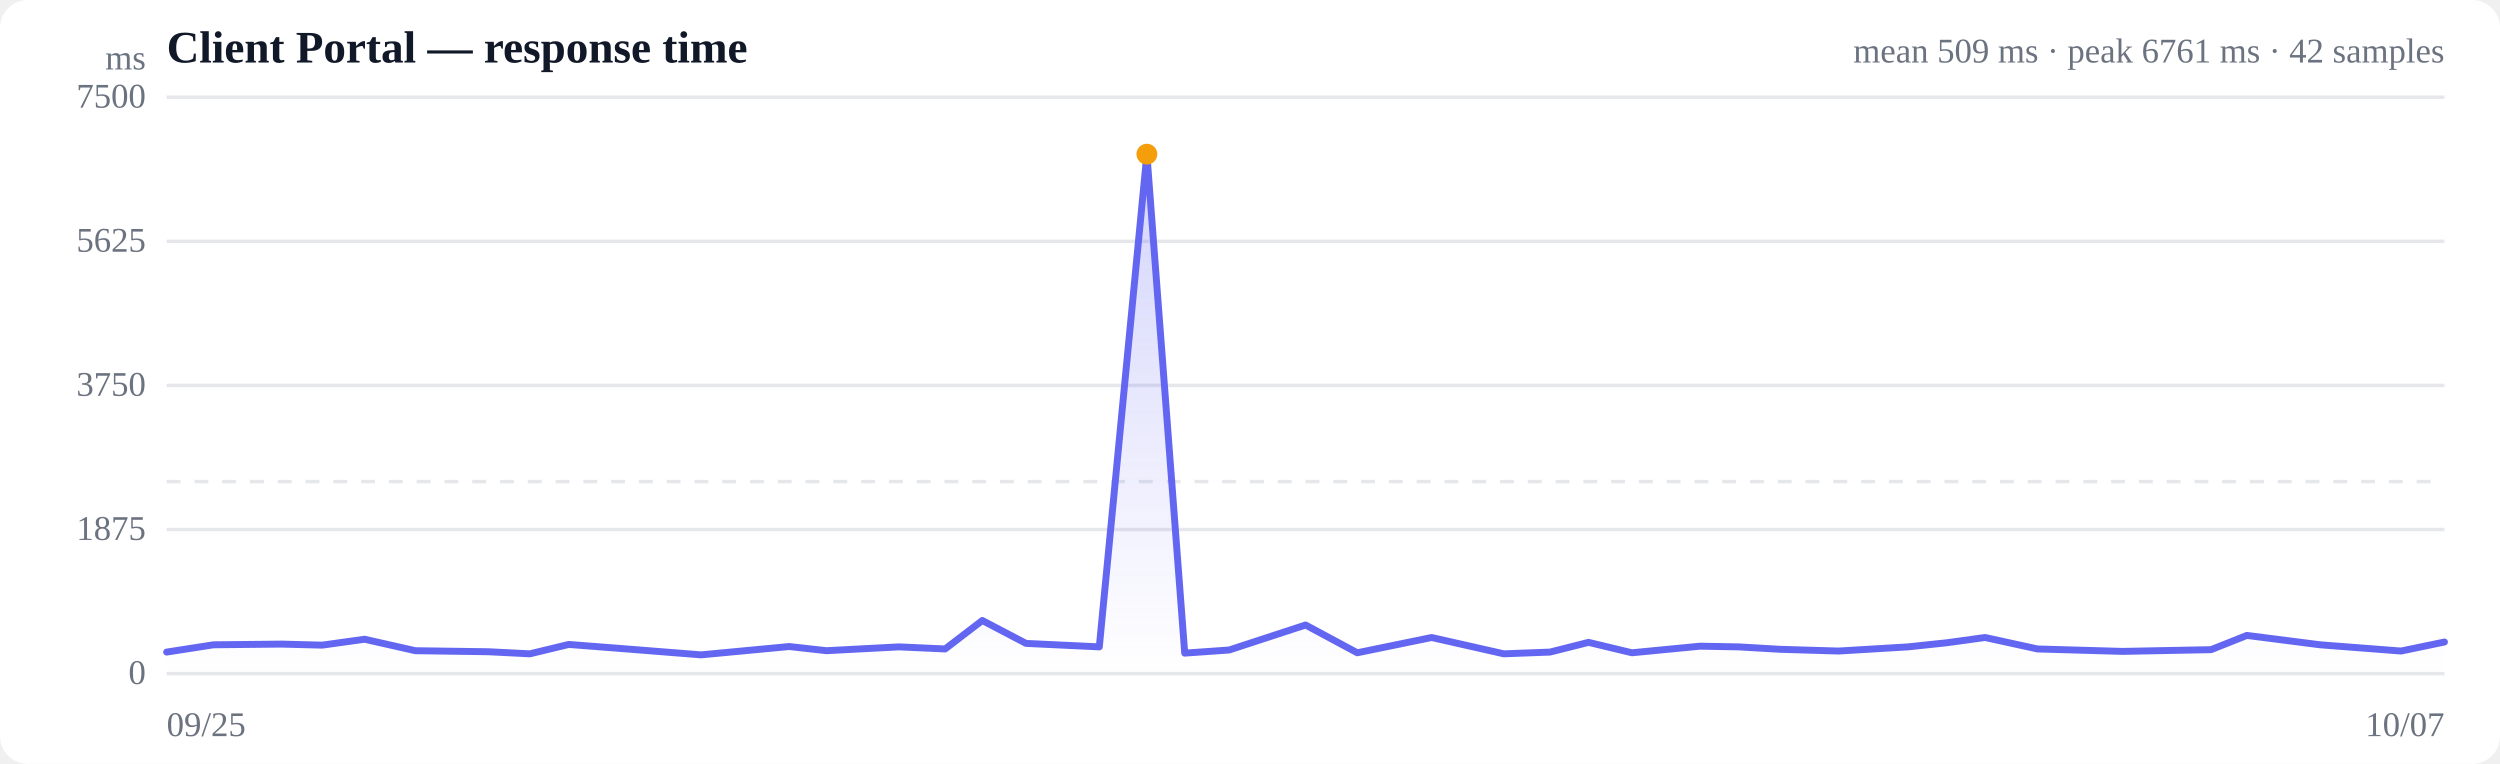
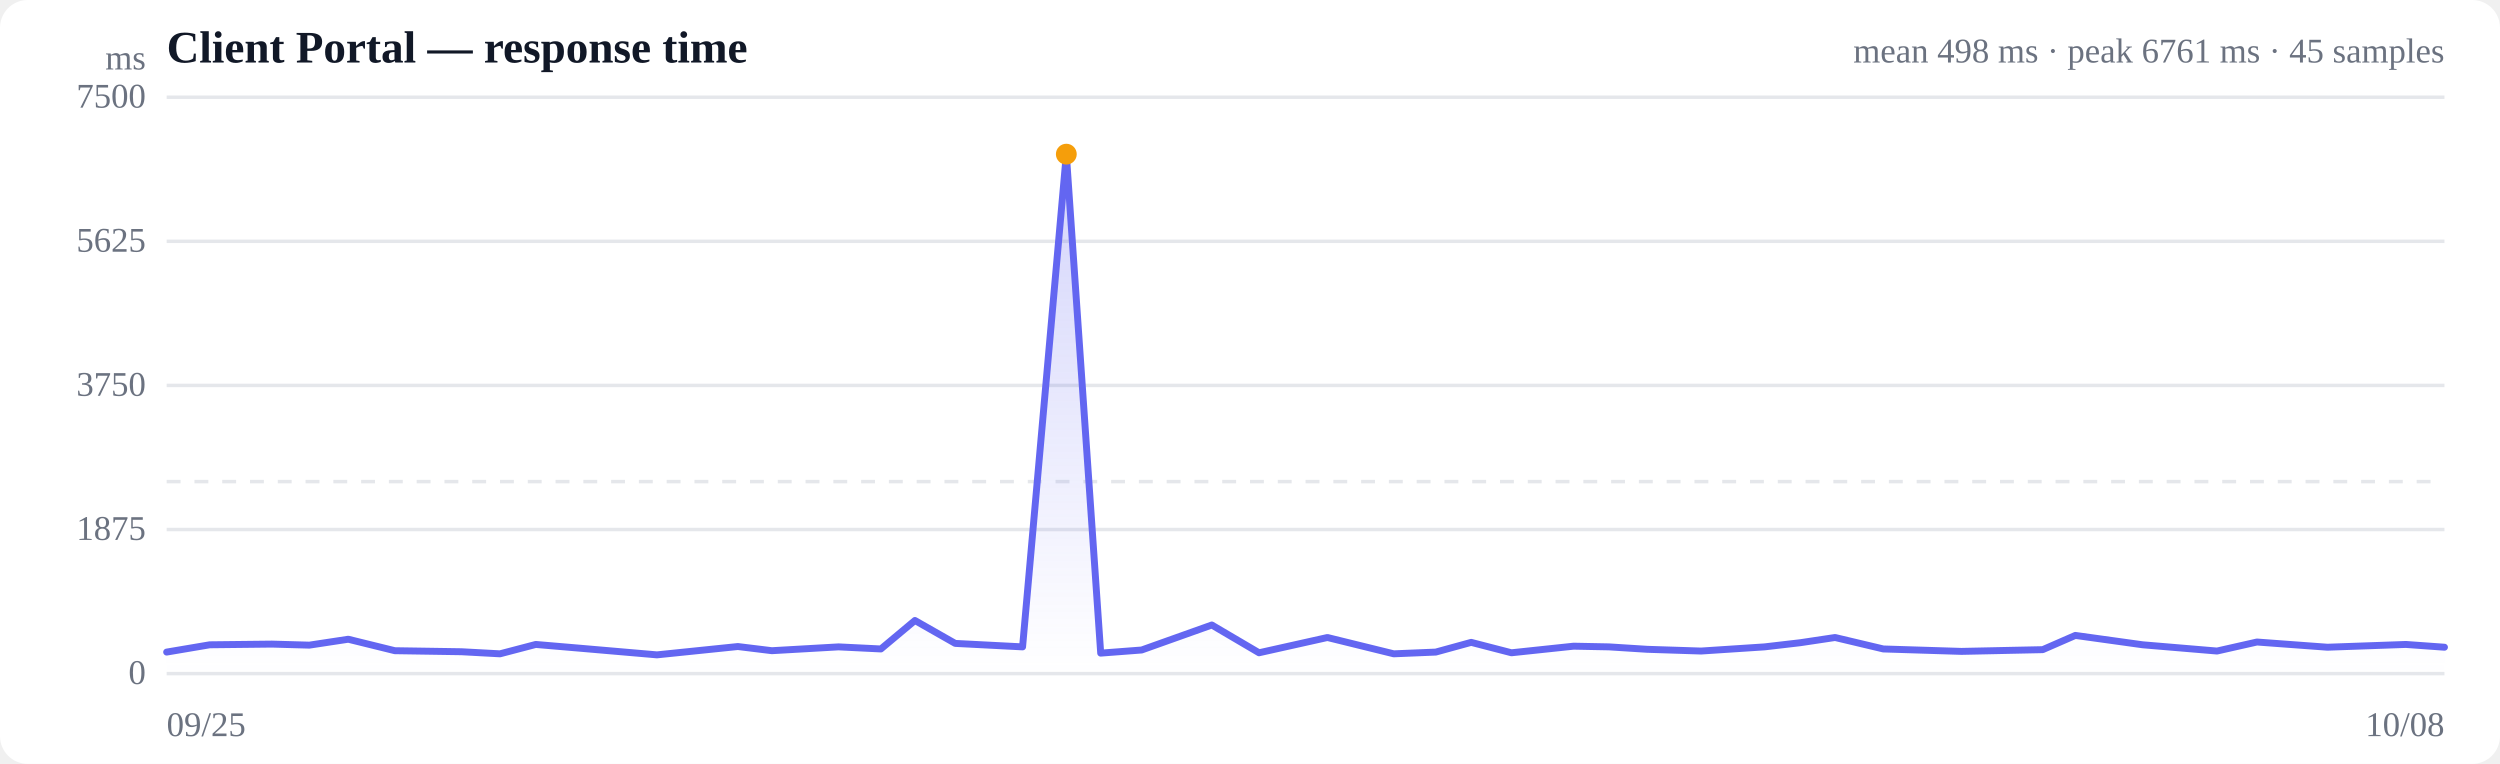
<svg xmlns="http://www.w3.org/2000/svg" viewBox="0 0 720 220" width="720" height="220" role="img" aria-label="Response time over time">
  <style>
  :root { color-scheme: light dark; }
  .bg { fill: #ffffff; }
  .grid { stroke: #e5e7eb; stroke-width: 1; }
  .axis { fill: #6b7280; font-size: 10px; }
  .title { fill: #111827; font-size: 13px; font-weight: 600; }
  .sub { fill: #6b7280; font-size: 10px; }
  .line { stroke: #6366f1; stroke-width: 2; fill: none; stroke-linejoin: round; stroke-linecap: round; }
  .area { fill: url(#fade); }
  .dot-degraded { fill: #f59e0b; }
  .dot-down { fill: #ef4444; }
  .empty { fill: #9ca3af; font-size: 12px; }
  @media (prefers-color-scheme: dark) {
    .bg { fill: #0b0f19; }
    .grid { stroke: #1f2937; }
    .axis, .sub { fill: #9ca3af; }
    .title { fill: #f3f4f6; }
    .line { stroke: #818cf8; }
  }
</style>
  <defs>
    <linearGradient id="fade" x1="0" y1="0" x2="0" y2="1">
      <stop offset="0%" stop-color="#6366f1" stop-opacity="0.28" />
      <stop offset="100%" stop-color="#6366f1" stop-opacity="0" />
    </linearGradient>
  </defs>
  <rect class="bg" width="720" height="220" rx="8" />
  <text class="title" x="48" y="18">Client Portal — response time</text>
-   <text class="sub" x="704" y="18" text-anchor="end">mean 509 ms · peak 6761 ms · 42 samples</text>
+   <text class="sub" x="704" y="18" text-anchor="end">mean 498 ms · peak 6761 ms · 45 samples</text>
  <line class="grid" x1="48" y1="194.0" x2="704" y2="194.0" />
  <text class="axis" x="42" y="197" text-anchor="end">0</text>
  <line class="grid" x1="48" y1="152.5" x2="704" y2="152.5" />
  <text class="axis" x="42" y="155.5" text-anchor="end">1875</text>
  <line class="grid" x1="48" y1="111.0" x2="704" y2="111.0" />
  <text class="axis" x="42" y="114" text-anchor="end">3750</text>
  <line class="grid" x1="48" y1="69.5" x2="704" y2="69.5" />
  <text class="axis" x="42" y="72.5" text-anchor="end">5625</text>
  <line class="grid" x1="48" y1="28.0" x2="704" y2="28.0" />
  <text class="axis" x="42" y="31" text-anchor="end">7500</text>
  <line class="grid" stroke-dasharray="4 4" x1="48" y1="138.7" x2="704" y2="138.7" />
-   <path class="area" d="M48.0,187.8 L48.0,187.8 L61.5,185.7 L81.1,185.5 L92.8,185.8 L105.0,184.1 L119.6,187.4 L140.6,187.7 L152.6,188.3 L163.8,185.6 L178.0,186.7 L201.9,188.6 L227.3,186.2 L238.0,187.4 L258.9,186.3 L272.2,186.9 L282.9,178.7 L295.5,185.3 L316.6,186.3 L330.3,44.4 L341.2,188.1 L354.0,187.2 L376.0,180.0 L390.9,188.0 L412.3,183.6 L433.1,188.3 L446.4,187.8 L457.5,185.0 L470.0,188.0 L489.6,186.1 L500.7,186.3 L512.7,187.0 L529.5,187.5 L549.5,186.3 L560.8,185.1 L571.7,183.6 L586.8,186.9 L611.3,187.6 L636.8,187.1 L647.1,183.0 L668.2,185.7 L691.5,187.5 L704.0,184.9 L704.0,194.0 L48.0,194.0 Z" />
-   <path class="line" d="M48.0,187.8 L61.5,185.7 L81.1,185.5 L92.8,185.8 L105.0,184.1 L119.6,187.4 L140.6,187.7 L152.6,188.3 L163.8,185.6 L178.0,186.7 L201.9,188.6 L227.3,186.2 L238.0,187.4 L258.9,186.3 L272.2,186.9 L282.9,178.7 L295.5,185.3 L316.6,186.3 L330.3,44.4 L341.2,188.1 L354.0,187.2 L376.0,180.0 L390.9,188.0 L412.3,183.6 L433.1,188.3 L446.4,187.8 L457.5,185.0 L470.0,188.0 L489.6,186.1 L500.7,186.3 L512.7,187.0 L529.5,187.5 L549.5,186.3 L560.8,185.1 L571.7,183.6 L586.8,186.9 L611.3,187.6 L636.8,187.1 L647.1,183.0 L668.2,185.7 L691.5,187.5 L704.0,184.9" />
-   <circle class="dot-degraded" cx="330.3" cy="44.4" r="3" />
+   <path class="area" d="M48.0,187.8 L48.0,187.8 L60.4,185.7 L78.3,185.5 L89.1,185.8 L100.3,184.1 L113.7,187.4 L132.9,187.7 L144.0,188.3 L154.3,185.6 L167.2,186.7 L189.2,188.6 L212.5,186.2 L222.3,187.4 L241.5,186.3 L253.7,186.9 L263.5,178.7 L275.1,185.3 L294.5,186.3 L307.1,44.4 L317.0,188.1 L328.8,187.2 L349.0,180.0 L362.6,188.0 L382.3,183.6 L401.4,188.3 L413.5,187.8 L423.7,185.0 L435.3,188.0 L453.2,186.1 L463.4,186.3 L474.4,187.0 L489.9,187.5 L508.2,186.3 L518.5,185.1 L528.5,183.6 L542.4,186.9 L564.9,187.6 L588.3,187.1 L597.7,183.0 L617.1,185.7 L638.5,187.5 L650.0,184.9 L670.3,186.4 L692.9,185.6 L704.0,186.4 L704.0,194.0 L48.0,194.0 Z" />
+   <path class="line" d="M48.0,187.8 L60.4,185.7 L78.3,185.5 L89.1,185.8 L100.3,184.1 L113.7,187.4 L132.9,187.7 L144.0,188.3 L154.3,185.6 L167.2,186.7 L189.2,188.6 L212.5,186.2 L222.3,187.4 L241.5,186.3 L253.7,186.9 L263.5,178.7 L275.1,185.3 L294.5,186.3 L307.1,44.4 L317.0,188.1 L328.8,187.2 L349.0,180.0 L362.6,188.0 L382.3,183.6 L401.4,188.3 L413.5,187.8 L423.7,185.0 L435.3,188.0 L453.2,186.1 L463.4,186.3 L474.4,187.0 L489.9,187.5 L508.2,186.3 L518.5,185.1 L528.5,183.6 L542.4,186.9 L564.9,187.6 L588.3,187.1 L597.7,183.0 L617.1,185.7 L638.5,187.5 L650.0,184.9 L670.3,186.4 L692.9,185.6 L704.0,186.4" />
+   <circle class="dot-degraded" cx="307.1" cy="44.4" r="3" />
  <text class="axis" x="48" y="212">09/25</text>
-   <text class="axis" x="704" y="212" text-anchor="end">10/07</text>
+   <text class="axis" x="704" y="212" text-anchor="end">10/08</text>
  <text class="axis" x="42" y="20" text-anchor="end">ms</text>
</svg>
